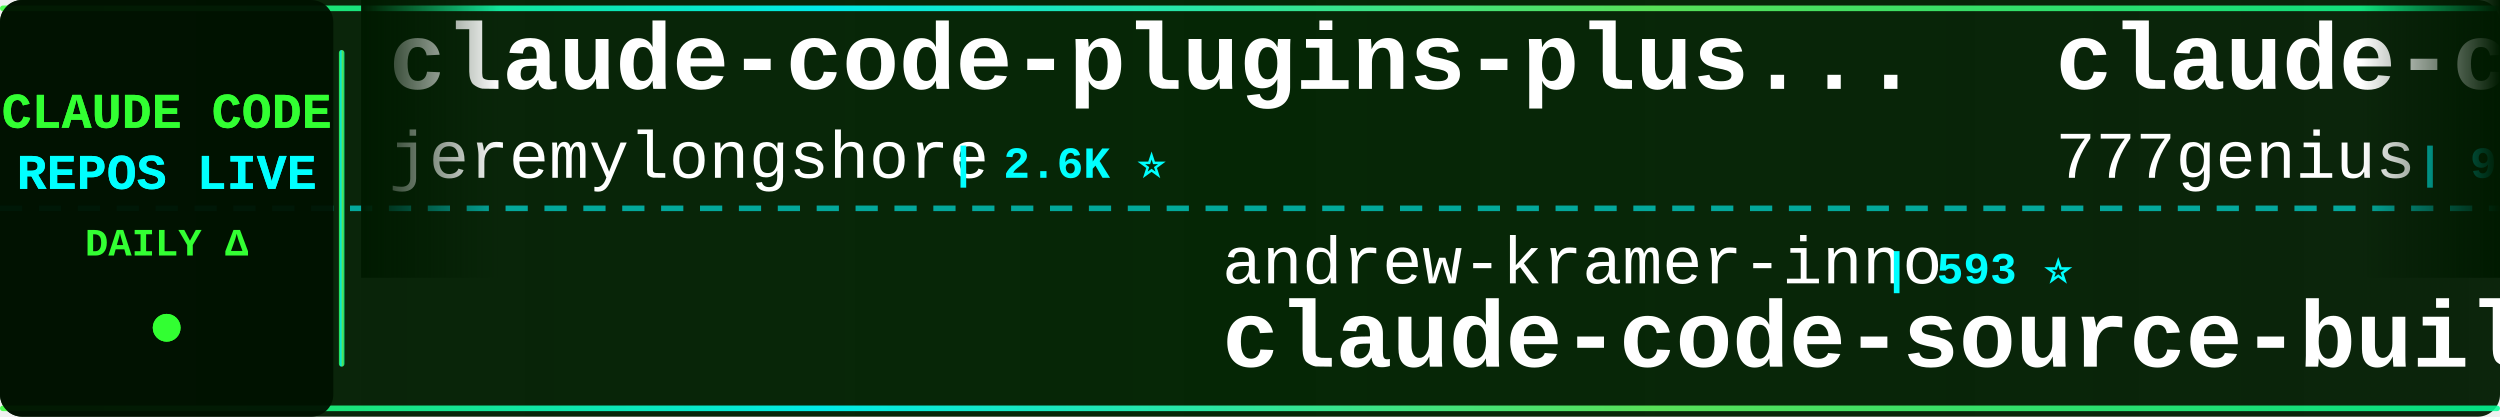
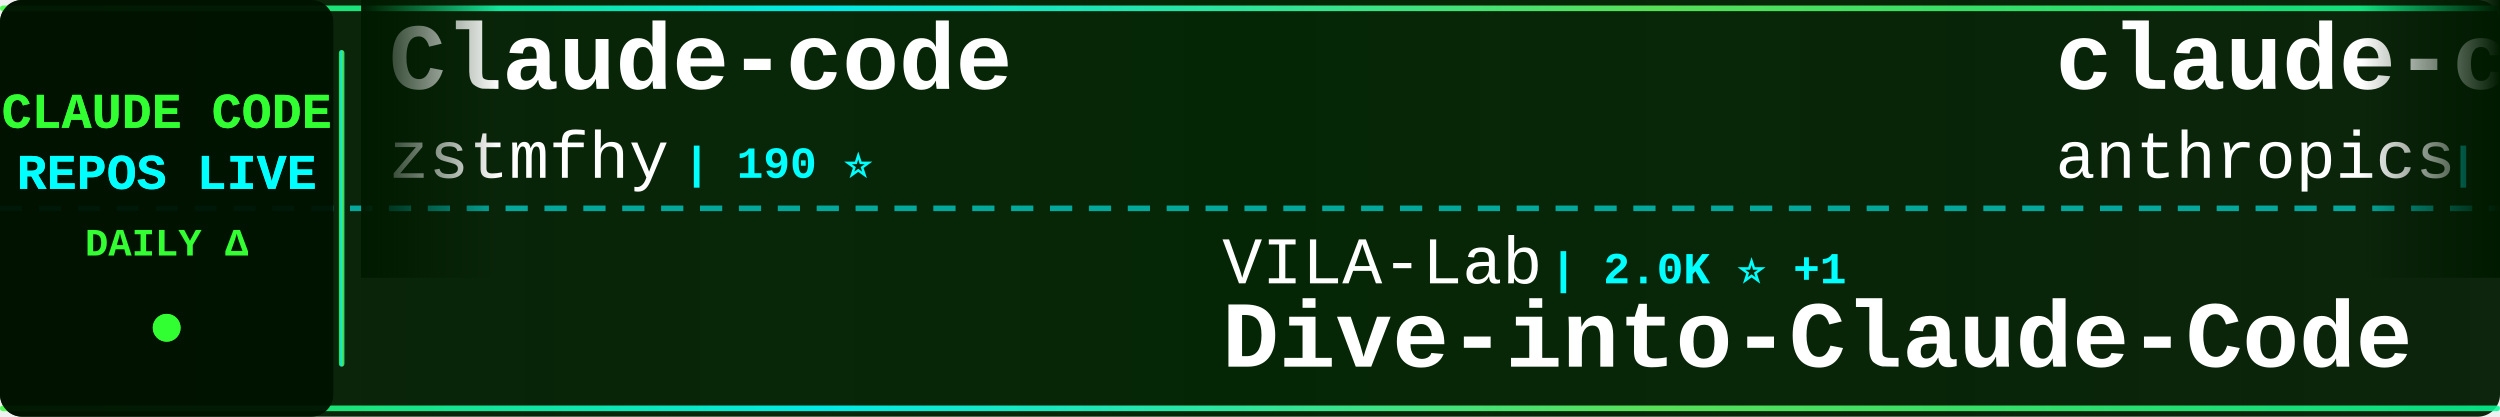
<svg xmlns="http://www.w3.org/2000/svg" width="900" height="150">
  <defs>
    <linearGradient id="tickerBg" x1="0%" y1="0%" x2="100%" y2="0%">
      <stop offset="0%" style="stop-color:#001a00;stop-opacity:0.95" />
      <stop offset="50%" style="stop-color:#002200;stop-opacity:0.98" />
      <stop offset="100%" style="stop-color:#001a00;stop-opacity:0.95" />
    </linearGradient>
    <linearGradient id="borderGrad" x1="0%" y1="0%" x2="100%" y2="0%">
      <stop offset="0%" style="stop-color:#33ff33;stop-opacity:0.85">
        <animate attributeName="stop-opacity" values="0.85;1;0.85" dur="2s" repeatCount="indefinite" />
      </stop>
      <stop offset="33%" style="stop-color:#00ffff;stop-opacity:0.9">
        <animate attributeName="stop-opacity" values="0.9;1;0.9" dur="2.2s" repeatCount="indefinite" />
      </stop>
      <stop offset="66%" style="stop-color:#66ff66;stop-opacity:0.85">
        <animate attributeName="stop-opacity" values="0.85;1;0.85" dur="1.8s" repeatCount="indefinite" />
      </stop>
      <stop offset="100%" style="stop-color:#00ff99;stop-opacity:0.85">
        <animate attributeName="stop-opacity" values="0.85;1;0.85" dur="2s" repeatCount="indefinite" />
      </stop>
    </linearGradient>
    <filter id="textGlow">
      <feGaussianBlur stdDeviation="0.1" result="coloredBlur" />
      <feMerge>
        <feMergeNode in="coloredBlur" />
        <feMergeNode in="SourceGraphic" />
      </feMerge>
    </filter>
    <filter id="metricGlow">
      <feGaussianBlur stdDeviation="0.2" result="coloredBlur" />
      <feMerge>
        <feMergeNode in="coloredBlur" />
        <feMergeNode in="SourceGraphic" />
      </feMerge>
    </filter>
    <linearGradient id="leftFade" x1="0%" y1="0%" x2="100%" y2="0%">
      <stop offset="0%" style="stop-color:#001a00;stop-opacity:1" />
      <stop offset="100%" style="stop-color:#001a00;stop-opacity:0" />
    </linearGradient>
    <linearGradient id="rightFade" x1="0%" y1="0%" x2="100%" y2="0%">
      <stop offset="0%" style="stop-color:#001a00;stop-opacity:0" />
      <stop offset="100%" style="stop-color:#001a00;stop-opacity:1" />
    </linearGradient>
  </defs>
  <rect width="900" height="150" fill="url(#tickerBg)" rx="8" />
  <rect x="0" y="2" width="900" height="2" fill="url(#borderGrad)" rx="1" />
  <rect x="0" y="146" width="900" height="2" fill="url(#borderGrad)" rx="1" />
  <line x1="0" y1="75" x2="900" y2="75" stroke="#00ffff" stroke-width="2" stroke-dasharray="8 6" opacity="0.6" />
  <rect x="0" y="0" width="120" height="150" fill="#001100" opacity="0.95" rx="8" />
  <text x="60" y="46" font-family="'Courier New', monospace" font-size="18" font-weight="bold" fill="#33ff33" text-anchor="middle" filter="url(#textGlow)">
    CLAUDE CODE
  </text>
  <text x="60" y="68" font-family="'Courier New', monospace" font-size="18" font-weight="bold" fill="#00ffff" text-anchor="middle" filter="url(#textGlow)">
    REPOS LIVE
  </text>
  <text x="60" y="92" font-family="'Courier New', monospace" font-size="14" font-weight="bold" fill="#33ff33" text-anchor="middle">
    DAILY Δ
  </text>
  <circle cx="60" cy="118" r="5" fill="#33ff33" filter="url(#metricGlow)">
    <animate attributeName="r" values="4;6;4" dur="1.5s" repeatCount="indefinite" />
    <animate attributeName="opacity" values="0.6;1;0.6" dur="1.5s" repeatCount="indefinite" />
  </circle>
  <rect x="122" y="18" width="2" height="114" fill="url(#borderGrad)" rx="1" />
  <clipPath id="tickerClip">
    <rect x="130" y="0" width="770" height="150" />
  </clipPath>
  <g clip-path="url(#tickerClip)">
    <g id="tickerItems">
      <animateTransform attributeName="transform" attributeType="XML" type="translate" from="0 0" to="-3000 0" dur="54s" repeatCount="indefinite" />
      <g transform="translate(0, 0)">
-         <text x="140" y="32" font-family="'Courier New', monospace" font-size="34" font-weight="bold" fill="#ffffff">claude-code-plugins-plus...</text>
-         <text x="140" y="64" font-family="'Courier New', monospace" font-size="24" font-weight="normal" fill="#ffffff" opacity="1.0">jeremylongshore</text>
-         <text x="342" y="64" font-family="'Courier New', monospace" font-size="16" font-weight="bold" fill="#00ffff"> | 2.6K ⭐</text>
+         <text x="140" y="32" font-family="'Courier New', monospace" font-size="34" font-weight="bold" fill="#ffffff">Claude-code</text>
+         <text x="140" y="64" font-family="'Courier New', monospace" font-size="24" font-weight="normal" fill="#ffffff" opacity="1.0">zstmfhy</text>
+         <text x="246" y="64" font-family="'Courier New', monospace" font-size="16" font-weight="bold" fill="#00ffff"> | 190 ⭐</text>
      </g>
      <g transform="translate(300, 0)">
-         <text x="140" y="102" font-family="'Courier New', monospace" font-size="24" font-weight="normal" fill="#ffffff" opacity="1.0">andrew-kramer-inno</text>
-         <text x="378" y="102" font-family="'Courier New', monospace" font-size="16" font-weight="bold" fill="#00ffff"> | 593 ⭐</text>
-         <text x="140" y="132" font-family="'Courier New', monospace" font-size="34" font-weight="bold" fill="#ffffff">claude-code-source-build</text>
+         <text x="140" y="102" font-family="'Courier New', monospace" font-size="24" font-weight="normal" fill="#ffffff" opacity="1.0">VILA-Lab</text>
+         <text x="258" y="102" font-family="'Courier New', monospace" font-size="16" font-weight="bold" fill="#00ffff"> | 2.0K ⭐ +1</text>
+         <text x="140" y="132" font-family="'Courier New', monospace" font-size="34" font-weight="bold" fill="#ffffff">Dive-into-Claude-Code</text>
      </g>
      <g transform="translate(600, 0)">
-         <text x="140" y="32" font-family="'Courier New', monospace" font-size="34" font-weight="bold" fill="#ffffff">claude-code-source-code</text>
-         <text x="140" y="64" font-family="'Courier New', monospace" font-size="24" font-weight="normal" fill="#ffffff" opacity="1.0">777genius</text>
-         <text x="270" y="64" font-family="'Courier New', monospace" font-size="16" font-weight="bold" fill="#00ffff"> | 924 ⭐</text>
+         <text x="140" y="32" font-family="'Courier New', monospace" font-size="34" font-weight="bold" fill="#ffffff">claude-code-base-action</text>
+         <text x="140" y="64" font-family="'Courier New', monospace" font-size="24" font-weight="normal" fill="#ffffff" opacity="1.0">anthropics</text>
+         <text x="282" y="64" font-family="'Courier New', monospace" font-size="16" font-weight="bold" fill="#00ffff"> | 936 ⭐ +1</text>
      </g>
      <g transform="translate(900, 0)">
-         <text x="140" y="102" font-family="'Courier New', monospace" font-size="24" font-weight="normal" fill="#ffffff" opacity="1.0">huangserva</text>
-         <text x="282" y="102" font-family="'Courier New', monospace" font-size="16" font-weight="bold" fill="#00ffff"> | 622 ⭐</text>
-         <text x="140" y="132" font-family="'Courier New', monospace" font-size="34" font-weight="bold" fill="#ffffff">claude-code-cli</text>
+         <text x="140" y="102" font-family="'Courier New', monospace" font-size="24" font-weight="normal" fill="#ffffff" opacity="1.0">xu-xiang</text>
+         <text x="258" y="102" font-family="'Courier New', monospace" font-size="16" font-weight="bold" fill="#00ffff"> | 1.8K ⭐ +1</text>
+         <text x="140" y="132" font-family="'Courier New', monospace" font-size="34" font-weight="bold" fill="#ffffff">everything-claude-code-z...</text>
      </g>
      <g transform="translate(1200, 0)">
-         <text x="140" y="32" font-family="'Courier New', monospace" font-size="34" font-weight="bold" fill="#ffffff">claude-code-guide</text>
-         <text x="140" y="64" font-family="'Courier New', monospace" font-size="24" font-weight="normal" fill="#ffffff" opacity="1.0">zebbern</text>
-         <text x="246" y="64" font-family="'Courier New', monospace" font-size="16" font-weight="bold" fill="#00ffff"> | 4.5K ⭐ +2</text>
+         <text x="140" y="32" font-family="'Courier New', monospace" font-size="34" font-weight="bold" fill="#ffffff">Claude-code</text>
+         <text x="140" y="64" font-family="'Courier New', monospace" font-size="24" font-weight="normal" fill="#ffffff" opacity="1.0">fazxes</text>
+         <text x="234" y="64" font-family="'Courier New', monospace" font-size="16" font-weight="bold" fill="#00ffff"> | 230 ⭐</text>
      </g>
      <g transform="translate(1500, 0)">
-         <text x="140" y="102" font-family="'Courier New', monospace" font-size="24" font-weight="normal" fill="#ffffff" opacity="1.0">OrcaWhisper</text>
-         <text x="294" y="102" font-family="'Courier New', monospace" font-size="16" font-weight="bold" fill="#00ffff"> | 87 ⭐</text>
-         <text x="140" y="132" font-family="'Courier New', monospace" font-size="34" font-weight="bold" fill="#ffffff">Claude-Code</text>
+         <text x="140" y="102" font-family="'Courier New', monospace" font-size="24" font-weight="normal" fill="#ffffff" opacity="1.0">VineeTagarwaL-code</text>
+         <text x="378" y="102" font-family="'Courier New', monospace" font-size="16" font-weight="bold" fill="#00ffff"> | 273 ⭐</text>
+         <text x="140" y="132" font-family="'Courier New', monospace" font-size="34" font-weight="bold" fill="#ffffff">claude-code</text>
      </g>
      <g transform="translate(1800, 0)">
-         <text x="140" y="32" font-family="'Courier New', monospace" font-size="34" font-weight="bold" fill="#ffffff">Dive-into-Claude-Code</text>
-         <text x="140" y="64" font-family="'Courier New', monospace" font-size="24" font-weight="normal" fill="#ffffff" opacity="1.0">VILA-Lab</text>
-         <text x="258" y="64" font-family="'Courier New', monospace" font-size="16" font-weight="bold" fill="#00ffff"> | 2.0K ⭐ +2</text>
+         <text x="140" y="32" font-family="'Courier New', monospace" font-size="34" font-weight="bold" fill="#ffffff">free-claude-code</text>
+         <text x="140" y="64" font-family="'Courier New', monospace" font-size="24" font-weight="normal" fill="#ffffff" opacity="1.0">Alishahryar1</text>
+         <text x="306" y="64" font-family="'Courier New', monospace" font-size="16" font-weight="bold" fill="#00ffff"> | 44.4K ⭐ +44</text>
      </g>
      <g transform="translate(2100, 0)">
-         <text x="140" y="102" font-family="'Courier New', monospace" font-size="24" font-weight="normal" fill="#ffffff" opacity="1.0">Alishahryar1</text>
-         <text x="306" y="102" font-family="'Courier New', monospace" font-size="16" font-weight="bold" fill="#00ffff"> | 44.3K ⭐ +50</text>
-         <text x="140" y="132" font-family="'Courier New', monospace" font-size="34" font-weight="bold" fill="#ffffff">free-claude-code</text>
+         <text x="140" y="102" font-family="'Courier New', monospace" font-size="24" font-weight="normal" fill="#ffffff" opacity="1.0">nicedreamzapp</text>
+         <text x="318" y="102" font-family="'Courier New', monospace" font-size="16" font-weight="bold" fill="#00ffff"> | 3.1K ⭐ +1</text>
+         <text x="140" y="132" font-family="'Courier New', monospace" font-size="34" font-weight="bold" fill="#ffffff">claude-code-local</text>
      </g>
      <g transform="translate(2400, 0)">
-         <text x="140" y="32" font-family="'Courier New', monospace" font-size="34" font-weight="bold" fill="#ffffff">claude-code-proxy</text>
-         <text x="140" y="64" font-family="'Courier New', monospace" font-size="24" font-weight="normal" fill="#ffffff" opacity="1.0">1rgs</text>
-         <text x="210" y="64" font-family="'Courier New', monospace" font-size="16" font-weight="bold" fill="#00ffff"> | 3.7K ⭐</text>
+         <text x="140" y="32" font-family="'Courier New', monospace" font-size="34" font-weight="bold" fill="#ffffff">claude-code-reverse</text>
+         <text x="140" y="64" font-family="'Courier New', monospace" font-size="24" font-weight="normal" fill="#ffffff" opacity="1.0">Yuyz0112</text>
+         <text x="258" y="64" font-family="'Courier New', monospace" font-size="16" font-weight="bold" fill="#00ffff"> | 2.4K ⭐</text>
      </g>
      <g transform="translate(2700, 0)">
-         <text x="140" y="102" font-family="'Courier New', monospace" font-size="24" font-weight="normal" fill="#ffffff" opacity="1.0">Tinkeringg-Lab</text>
-         <text x="330" y="102" font-family="'Courier New', monospace" font-size="16" font-weight="bold" fill="#00ffff"> | 211 ⭐</text>
-         <text x="140" y="132" font-family="'Courier New', monospace" font-size="34" font-weight="bold" fill="#ffffff">claude-code</text>
+         <text x="140" y="102" font-family="'Courier New', monospace" font-size="24" font-weight="normal" fill="#ffffff" opacity="1.0">jeremylongshore</text>
+         <text x="342" y="102" font-family="'Courier New', monospace" font-size="16" font-weight="bold" fill="#00ffff"> | 2.6K ⭐</text>
+         <text x="140" y="132" font-family="'Courier New', monospace" font-size="34" font-weight="bold" fill="#ffffff">claude-code-plugins-plus...</text>
      </g>
      <g transform="translate(3000, 0)">
-         <text x="140" y="32" font-family="'Courier New', monospace" font-size="34" font-weight="bold" fill="#ffffff">claude-code-plugins-plus...</text>
-         <text x="140" y="64" font-family="'Courier New', monospace" font-size="24" font-weight="normal" fill="#ffffff" opacity="1.0">jeremylongshore</text>
-         <text x="342" y="64" font-family="'Courier New', monospace" font-size="16" font-weight="bold" fill="#00ffff"> | 2.6K ⭐</text>
+         <text x="140" y="32" font-family="'Courier New', monospace" font-size="34" font-weight="bold" fill="#ffffff">Claude-code</text>
+         <text x="140" y="64" font-family="'Courier New', monospace" font-size="24" font-weight="normal" fill="#ffffff" opacity="1.0">zstmfhy</text>
+         <text x="246" y="64" font-family="'Courier New', monospace" font-size="16" font-weight="bold" fill="#00ffff"> | 190 ⭐</text>
      </g>
      <g transform="translate(3300, 0)">
-         <text x="140" y="102" font-family="'Courier New', monospace" font-size="24" font-weight="normal" fill="#ffffff" opacity="1.0">andrew-kramer-inno</text>
-         <text x="378" y="102" font-family="'Courier New', monospace" font-size="16" font-weight="bold" fill="#00ffff"> | 593 ⭐</text>
-         <text x="140" y="132" font-family="'Courier New', monospace" font-size="34" font-weight="bold" fill="#ffffff">claude-code-source-build</text>
+         <text x="140" y="102" font-family="'Courier New', monospace" font-size="24" font-weight="normal" fill="#ffffff" opacity="1.0">VILA-Lab</text>
+         <text x="258" y="102" font-family="'Courier New', monospace" font-size="16" font-weight="bold" fill="#00ffff"> | 2.0K ⭐ +1</text>
+         <text x="140" y="132" font-family="'Courier New', monospace" font-size="34" font-weight="bold" fill="#ffffff">Dive-into-Claude-Code</text>
      </g>
      <g transform="translate(3600, 0)">
-         <text x="140" y="32" font-family="'Courier New', monospace" font-size="34" font-weight="bold" fill="#ffffff">claude-code-source-code</text>
-         <text x="140" y="64" font-family="'Courier New', monospace" font-size="24" font-weight="normal" fill="#ffffff" opacity="1.0">777genius</text>
-         <text x="270" y="64" font-family="'Courier New', monospace" font-size="16" font-weight="bold" fill="#00ffff"> | 924 ⭐</text>
+         <text x="140" y="32" font-family="'Courier New', monospace" font-size="34" font-weight="bold" fill="#ffffff">claude-code-base-action</text>
+         <text x="140" y="64" font-family="'Courier New', monospace" font-size="24" font-weight="normal" fill="#ffffff" opacity="1.0">anthropics</text>
+         <text x="282" y="64" font-family="'Courier New', monospace" font-size="16" font-weight="bold" fill="#00ffff"> | 936 ⭐ +1</text>
      </g>
      <g transform="translate(3900, 0)">
-         <text x="140" y="102" font-family="'Courier New', monospace" font-size="24" font-weight="normal" fill="#ffffff" opacity="1.0">huangserva</text>
-         <text x="282" y="102" font-family="'Courier New', monospace" font-size="16" font-weight="bold" fill="#00ffff"> | 622 ⭐</text>
-         <text x="140" y="132" font-family="'Courier New', monospace" font-size="34" font-weight="bold" fill="#ffffff">claude-code-cli</text>
+         <text x="140" y="102" font-family="'Courier New', monospace" font-size="24" font-weight="normal" fill="#ffffff" opacity="1.0">xu-xiang</text>
+         <text x="258" y="102" font-family="'Courier New', monospace" font-size="16" font-weight="bold" fill="#00ffff"> | 1.8K ⭐ +1</text>
+         <text x="140" y="132" font-family="'Courier New', monospace" font-size="34" font-weight="bold" fill="#ffffff">everything-claude-code-z...</text>
      </g>
    </g>
  </g>
  <rect x="130" y="0" width="50" height="100" fill="url(#leftFade)" />
  <rect x="850" y="0" width="50" height="100" fill="url(#rightFade)" />
</svg>
